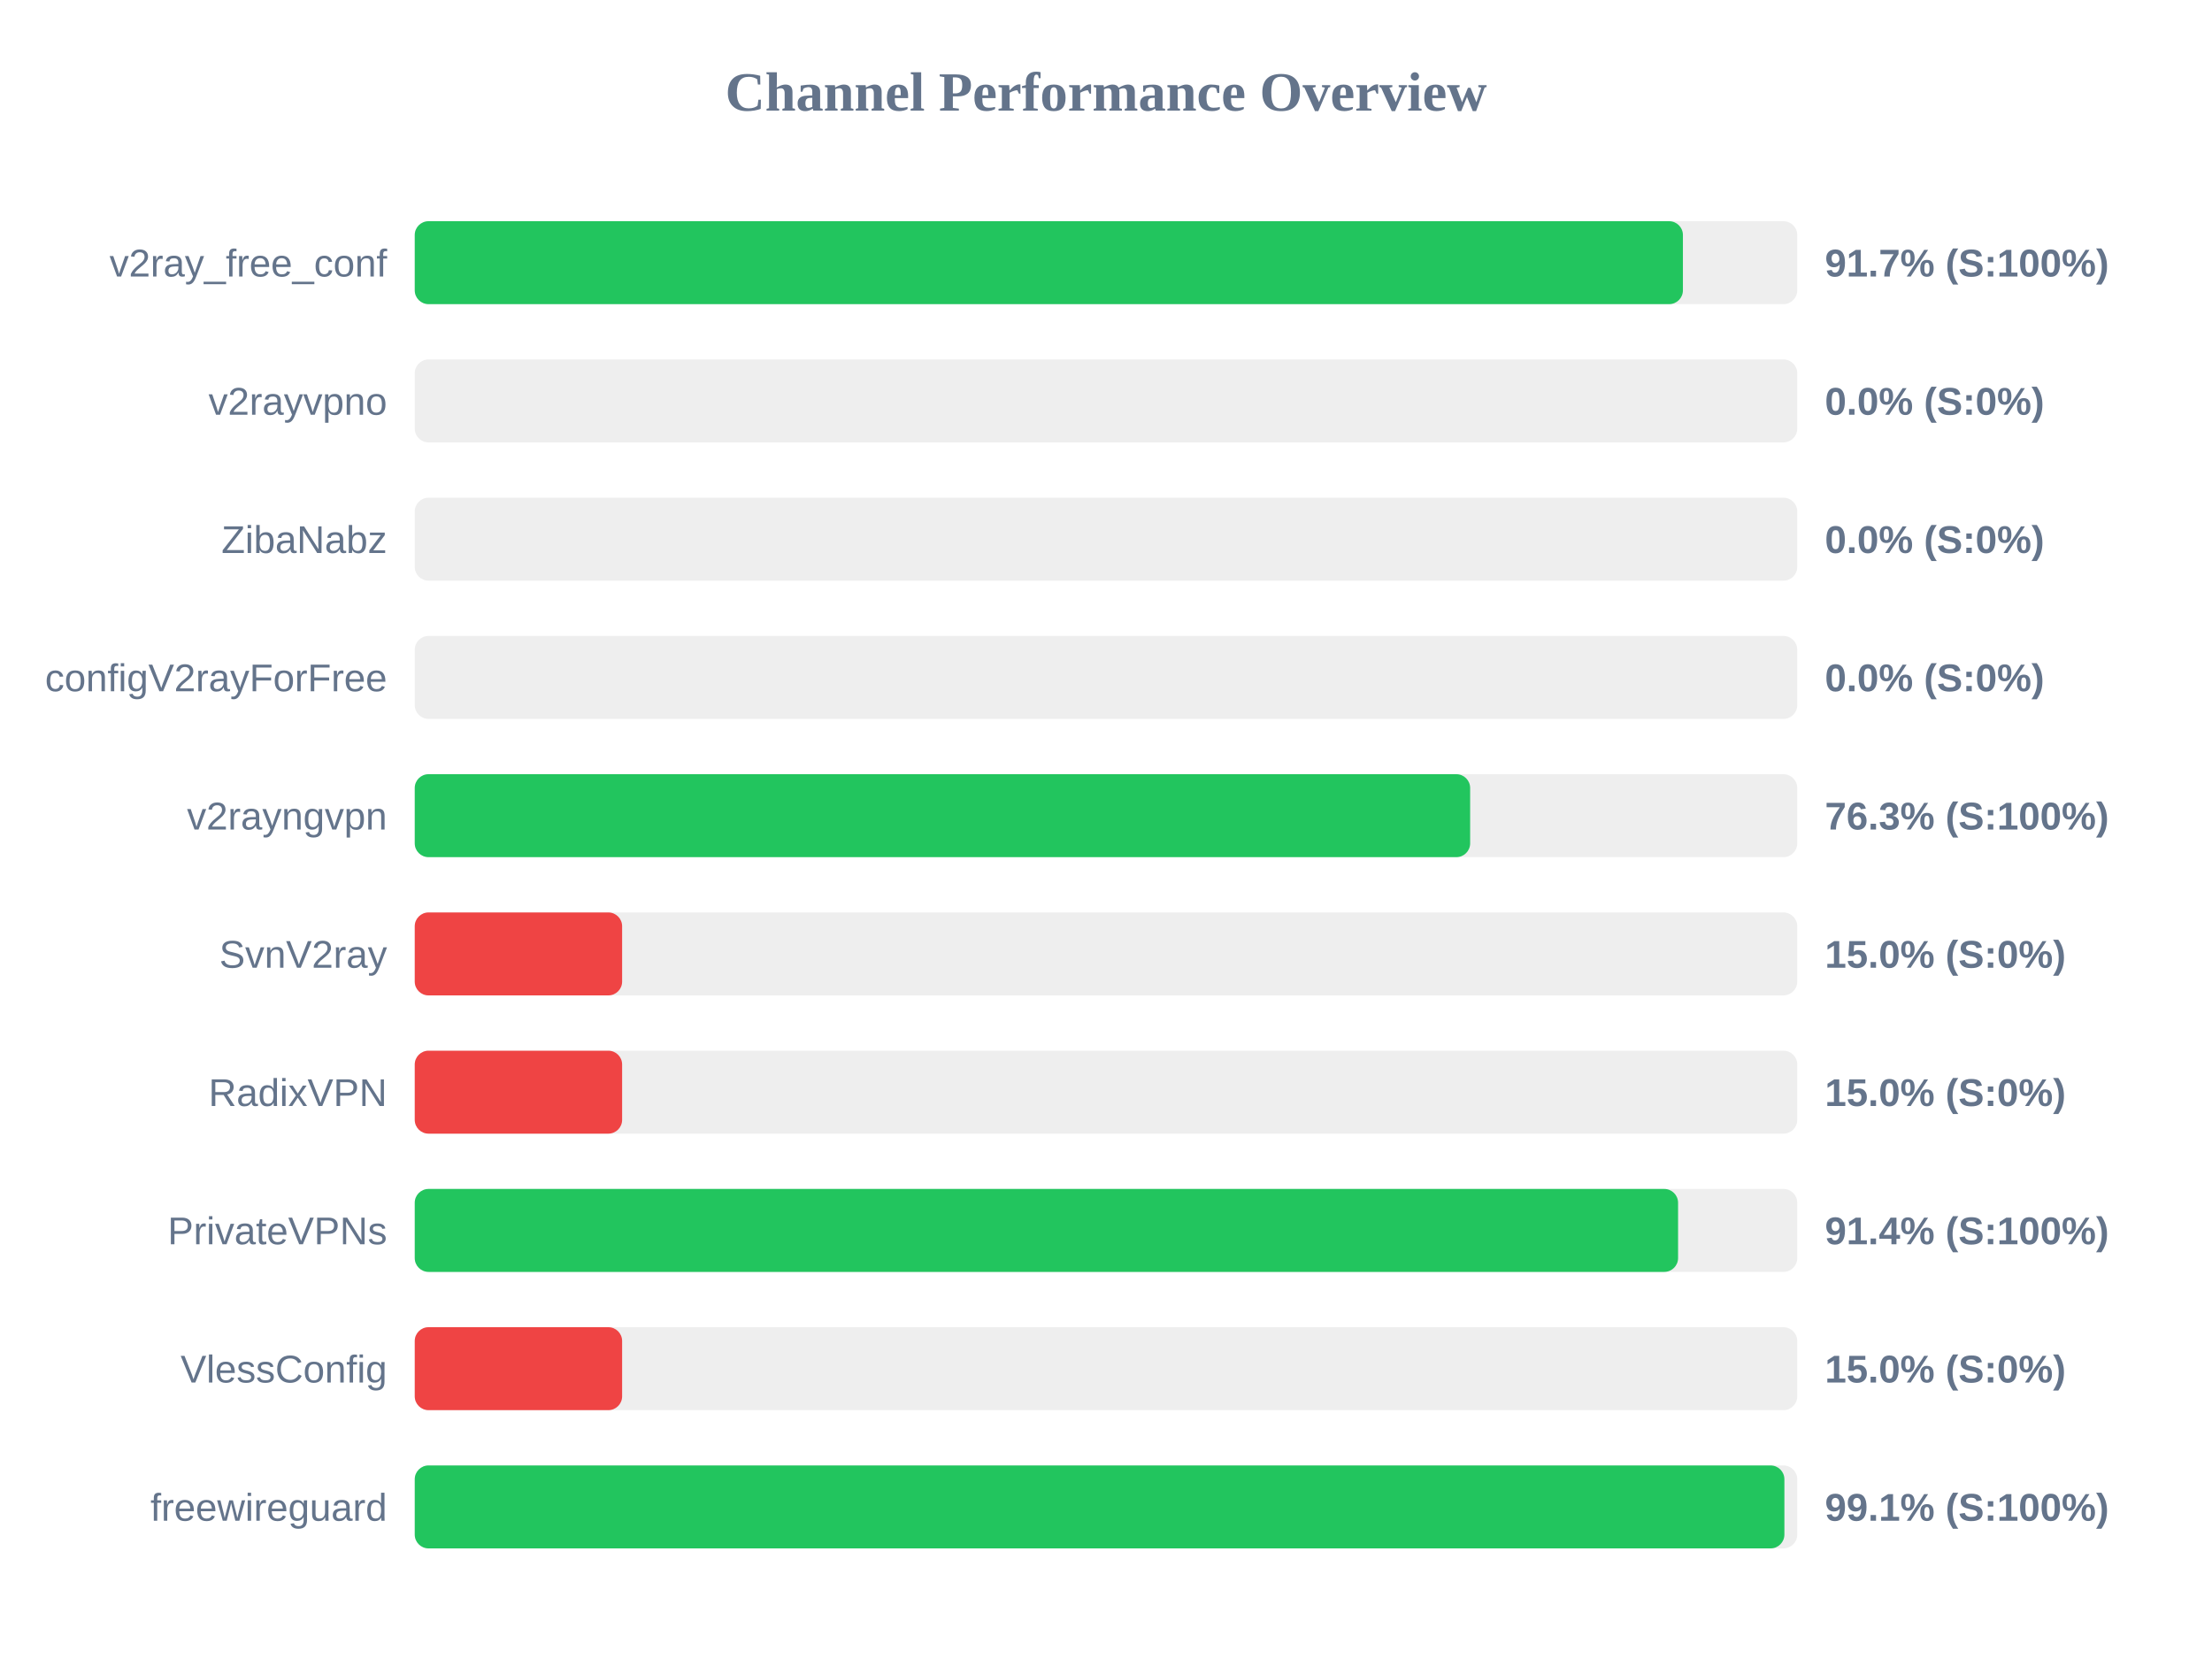
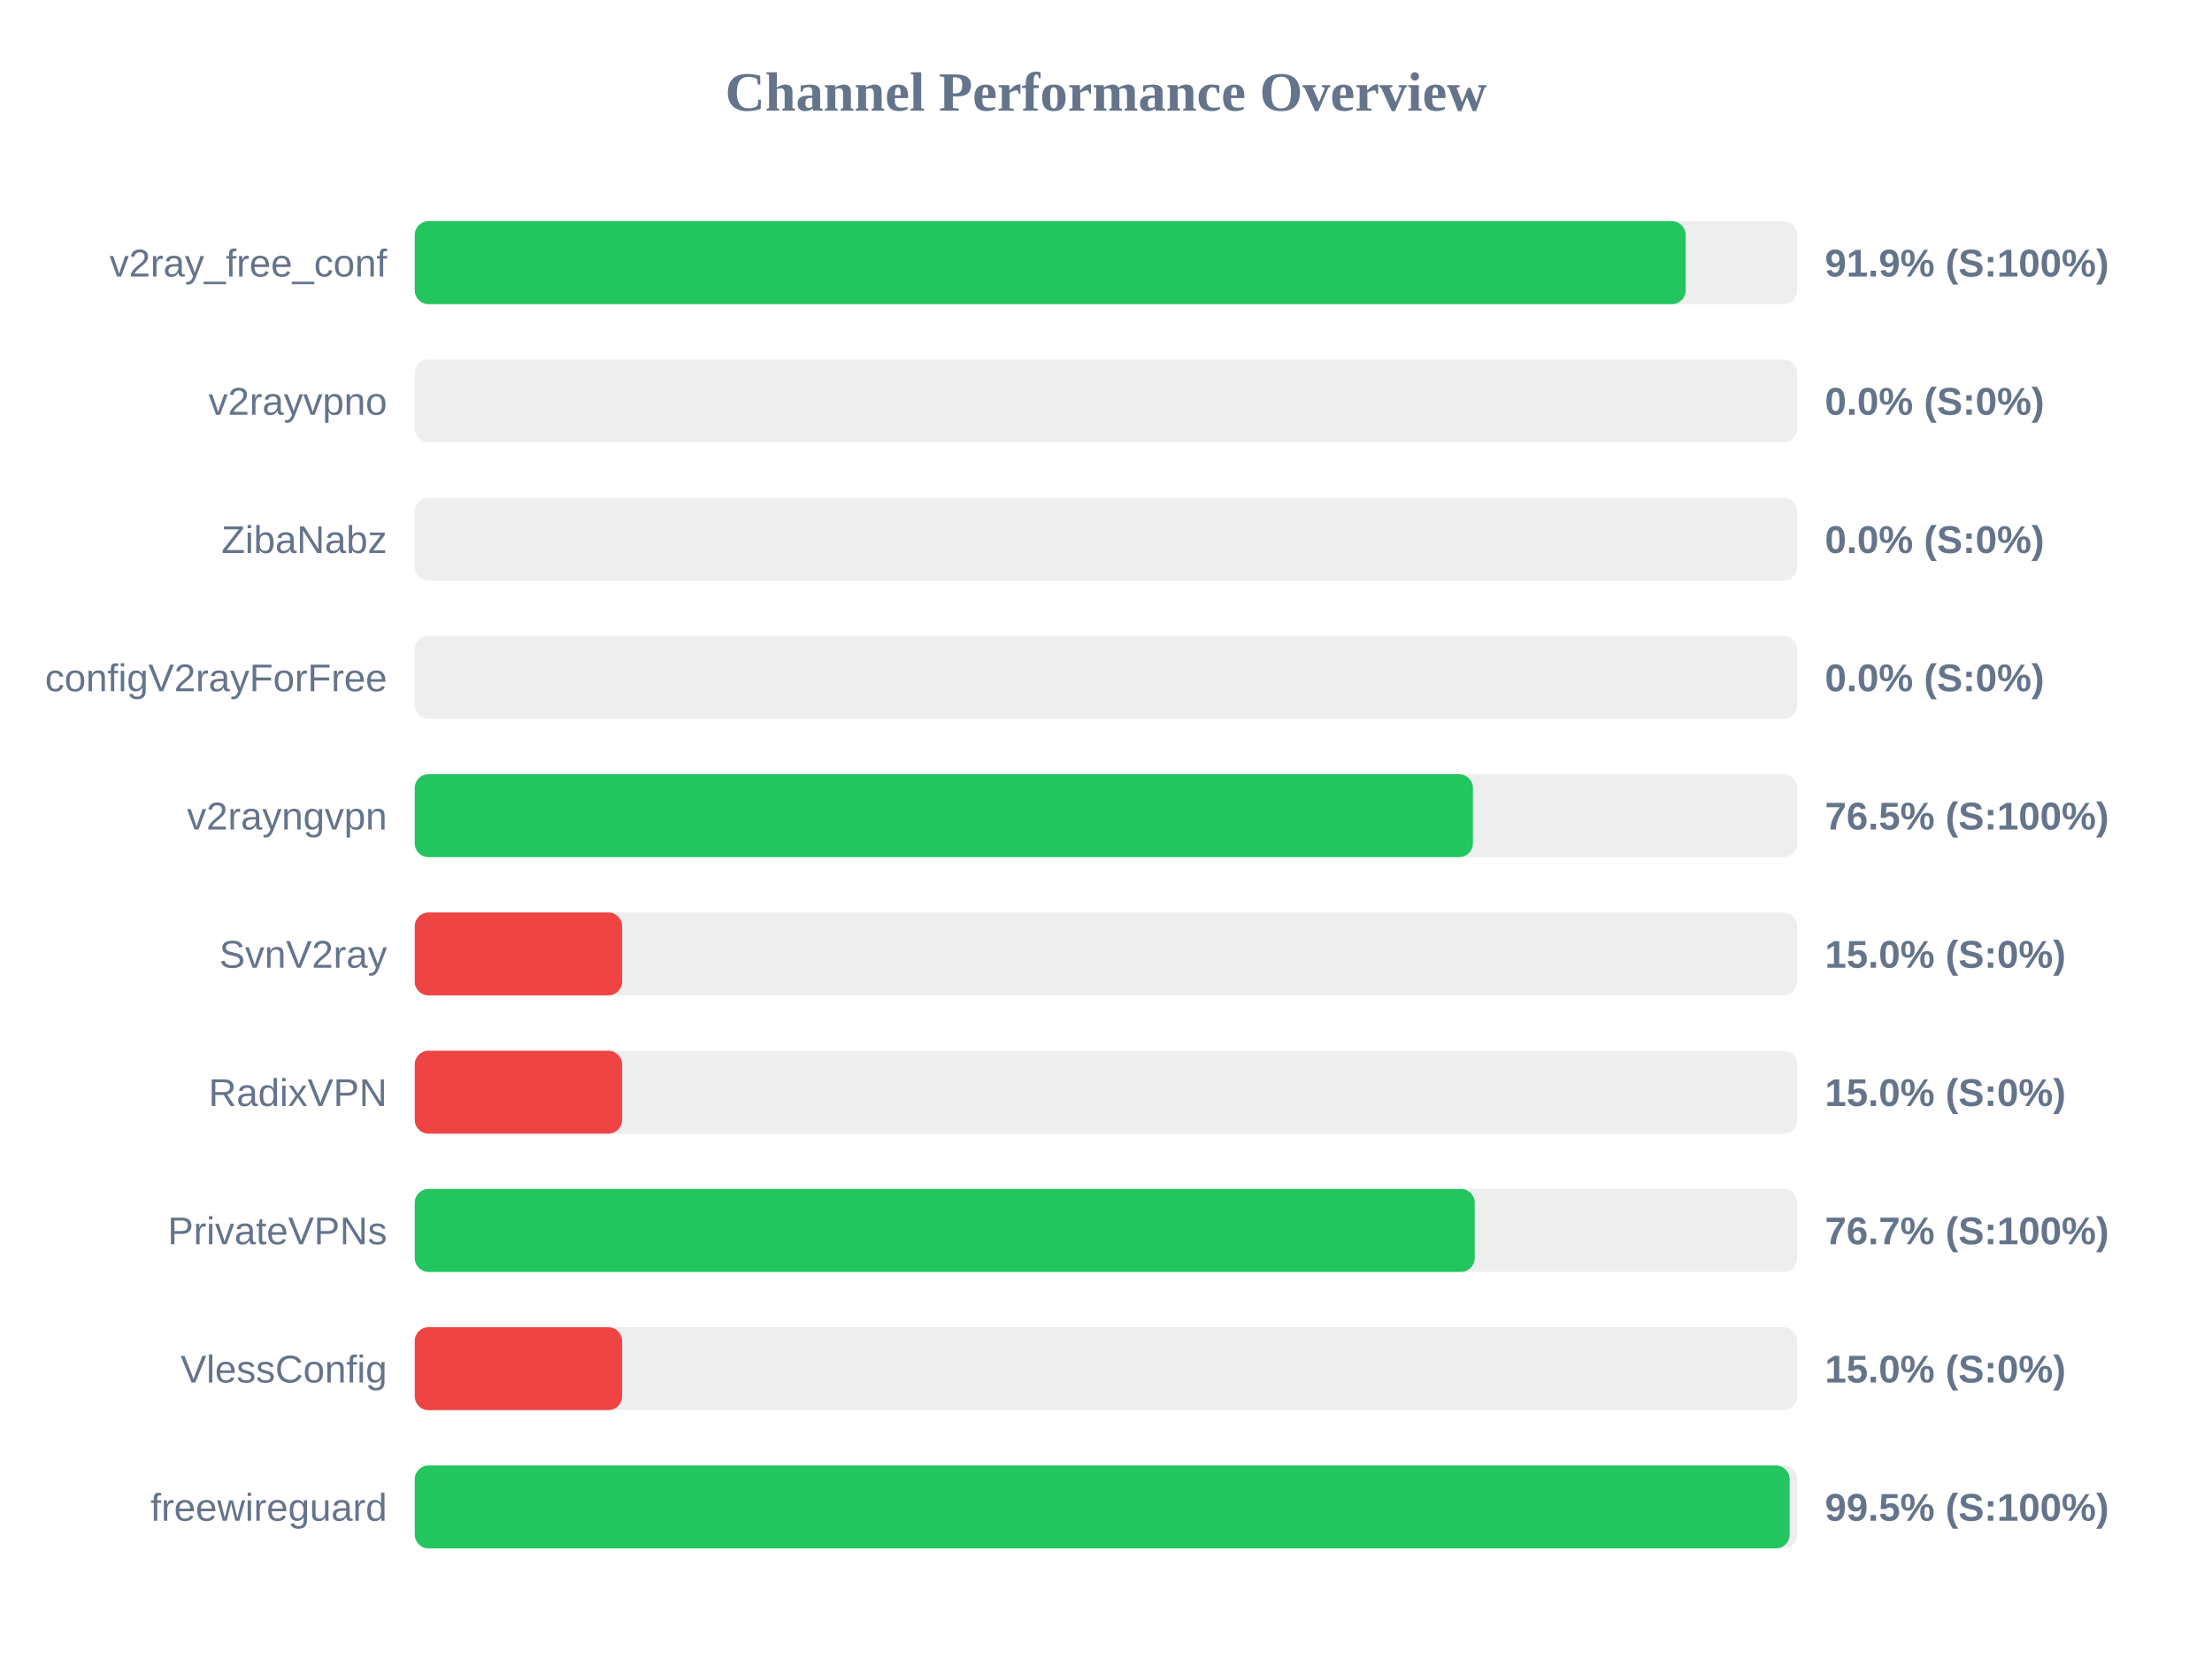
<svg xmlns="http://www.w3.org/2000/svg" width="800" height="600" version="1.1">
  <style>
        .row { font: 14px Arial; fill: #64748b; }
        .score { font: bold 14px Arial; fill: #64748b; }
    </style>
  <text x="400" y="40" text-anchor="middle" font-size="20px" font-weight="bold" fill="#64748b">Channel Performance Overview</text>
  <rect x="150" y="80" width="500" height="30" fill="#eee" rx="5" />
-   <rect x="150" y="80" width="458.65" height="30" fill="#22c55e" rx="5" />
+   <rect x="150" y="80" width="459.65" height="30" fill="#22c55e" rx="5" />
  <text x="140" y="100" text-anchor="end" class="row">v2ray_free_conf</text>
-   <text x="660" y="100" text-anchor="start" class="score">91.7% (S:100%)</text>
+   <text x="660" y="100" text-anchor="start" class="score">91.9% (S:100%)</text>
  <rect x="150" y="130" width="500" height="30" fill="#eee" rx="5" />
  <rect x="150" y="130" width="0.0" height="30" fill="#ef4444" rx="5" />
  <text x="140" y="150" text-anchor="end" class="row">v2rayvpno</text>
  <text x="660" y="150" text-anchor="start" class="score">0.0% (S:0%)</text>
  <rect x="150" y="180" width="500" height="30" fill="#eee" rx="5" />
  <rect x="150" y="180" width="0.0" height="30" fill="#ef4444" rx="5" />
  <text x="140" y="200" text-anchor="end" class="row">ZibaNabz</text>
  <text x="660" y="200" text-anchor="start" class="score">0.0% (S:0%)</text>
  <rect x="150" y="230" width="500" height="30" fill="#eee" rx="5" />
  <rect x="150" y="230" width="0.0" height="30" fill="#ef4444" rx="5" />
  <text x="140" y="250" text-anchor="end" class="row">configV2rayForFree</text>
  <text x="660" y="250" text-anchor="start" class="score">0.0% (S:0%)</text>
  <rect x="150" y="280" width="500" height="30" fill="#eee" rx="5" />
-   <rect x="150" y="280" width="381.7" height="30" fill="#22c55e" rx="5" />
+   <rect x="150" y="280" width="382.7" height="30" fill="#22c55e" rx="5" />
  <text x="140" y="300" text-anchor="end" class="row">v2rayngvpn</text>
-   <text x="660" y="300" text-anchor="start" class="score">76.3% (S:100%)</text>
+   <text x="660" y="300" text-anchor="start" class="score">76.5% (S:100%)</text>
  <rect x="150" y="330" width="500" height="30" fill="#eee" rx="5" />
  <rect x="150" y="330" width="75.0" height="30" fill="#ef4444" rx="5" />
  <text x="140" y="350" text-anchor="end" class="row">SvnV2ray</text>
  <text x="660" y="350" text-anchor="start" class="score">15.0% (S:0%)</text>
  <rect x="150" y="380" width="500" height="30" fill="#eee" rx="5" />
  <rect x="150" y="380" width="75.0" height="30" fill="#ef4444" rx="5" />
  <text x="140" y="400" text-anchor="end" class="row">RadixVPN</text>
  <text x="660" y="400" text-anchor="start" class="score">15.0% (S:0%)</text>
  <rect x="150" y="430" width="500" height="30" fill="#eee" rx="5" />
-   <rect x="150" y="430" width="456.9" height="30" fill="#22c55e" rx="5" />
+   <rect x="150" y="430" width="383.35" height="30" fill="#22c55e" rx="5" />
  <text x="140" y="450" text-anchor="end" class="row">PrivateVPNs</text>
-   <text x="660" y="450" text-anchor="start" class="score">91.4% (S:100%)</text>
+   <text x="660" y="450" text-anchor="start" class="score">76.7% (S:100%)</text>
  <rect x="150" y="480" width="500" height="30" fill="#eee" rx="5" />
  <rect x="150" y="480" width="75.0" height="30" fill="#ef4444" rx="5" />
  <text x="140" y="500" text-anchor="end" class="row">VlessConfig</text>
  <text x="660" y="500" text-anchor="start" class="score">15.0% (S:0%)</text>
  <rect x="150" y="530" width="500" height="30" fill="#eee" rx="5" />
-   <rect x="150" y="530" width="495.35" height="30" fill="#22c55e" rx="5" />
+   <rect x="150" y="530" width="497.25" height="30" fill="#22c55e" rx="5" />
  <text x="140" y="550" text-anchor="end" class="row">freewireguard</text>
-   <text x="660" y="550" text-anchor="start" class="score">99.1% (S:100%)</text>
+   <text x="660" y="550" text-anchor="start" class="score">99.5% (S:100%)</text>
</svg>
